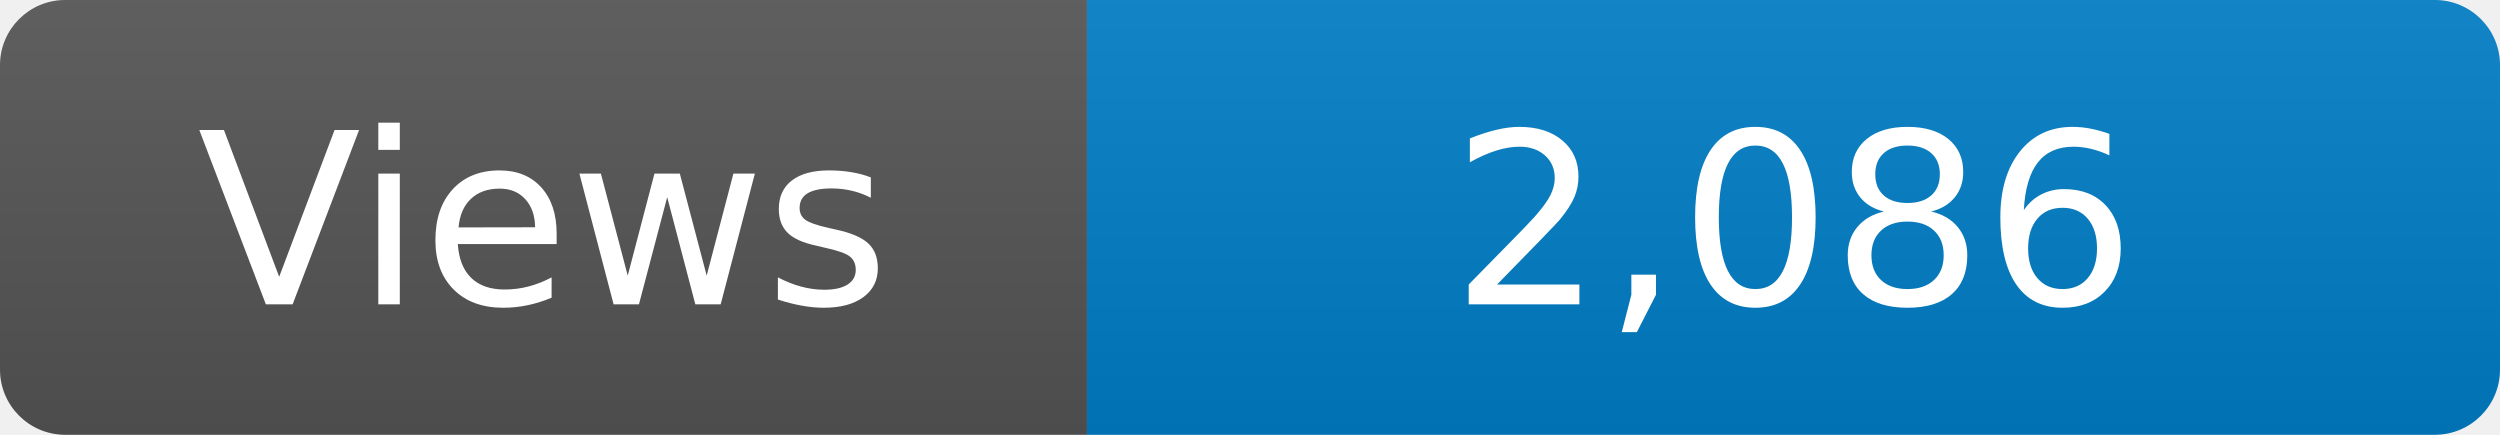
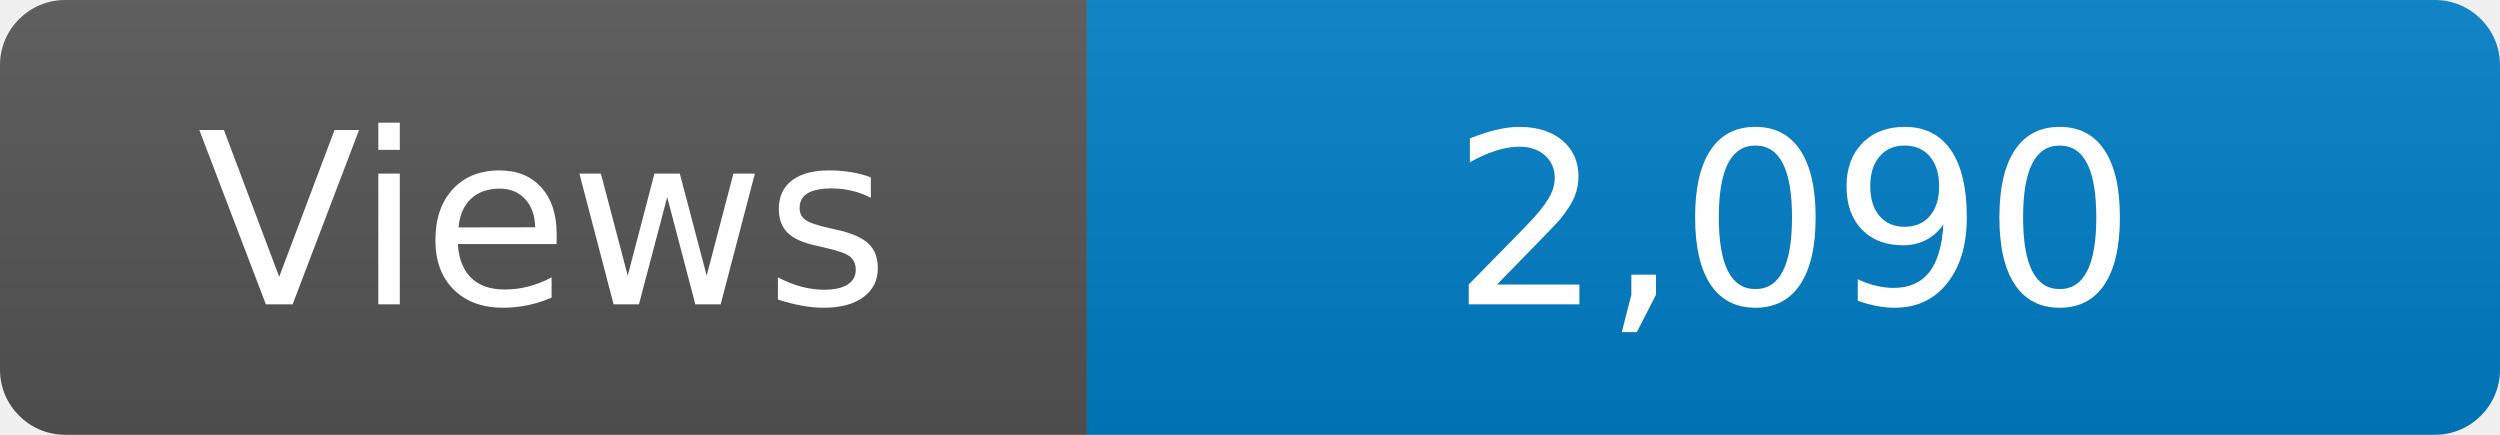
<svg xmlns="http://www.w3.org/2000/svg" width="115" height="20" role="img" aria-label="Maintained?: yes">
  <linearGradient id="s" x2="0" y2="100%">
    <stop offset="0" stop-color="#bbb" stop-opacity=".1" />
    <stop offset="1" stop-opacity=".1" />
  </linearGradient>
  <clipPath id="r">
    <rect width="115" height="20" rx="3" fill="#fff" />
  </clipPath>
  <g clip-path="url(#r)">
    <rect width="50" height="20" fill="#555" />
    <rect x="50" width="160" height="20" fill="#007ec6" />
    <rect width="115" height="20" fill="url(#s)" />
  </g>
  <g fill="#fff" text-anchor="middle" font-family="Verdana,Geneva,DejaVu Sans,sans-serif" font-size="110">
    <text x="250" y="140" transform="scale(.1)" fill="#fff">Views</text>
-     <text x="825" y="140" transform="scale(.1)" fill="#fff">2,086</text>
+     <text x="825" y="140" transform="scale(.1)" fill="#fff">2,090</text>
  </g>
</svg>
